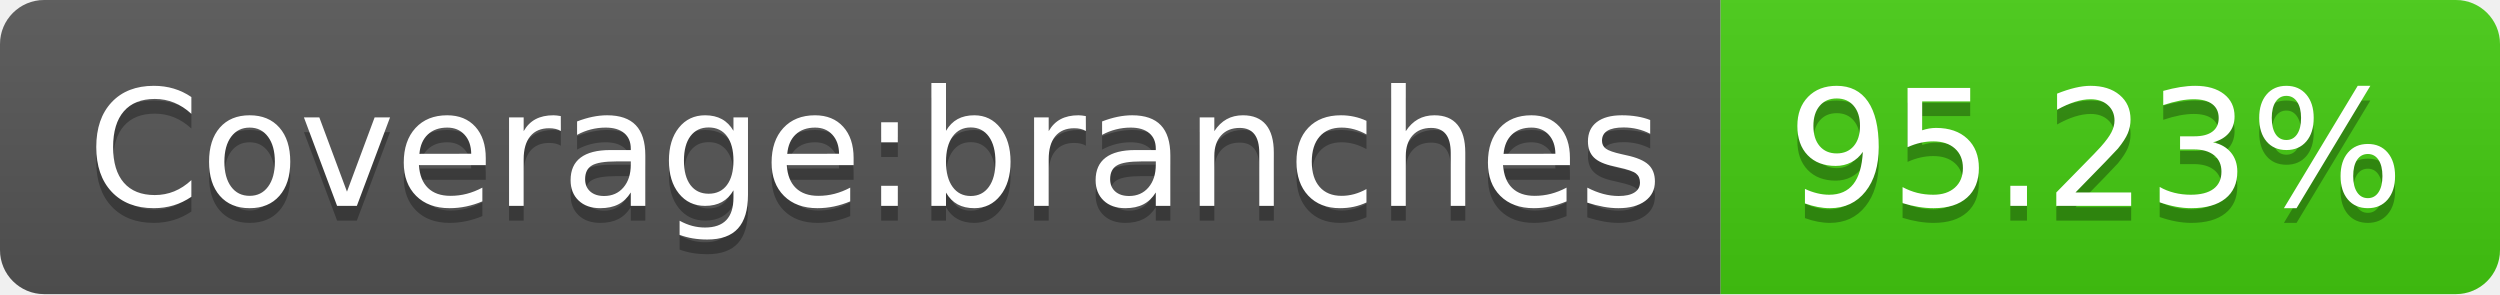
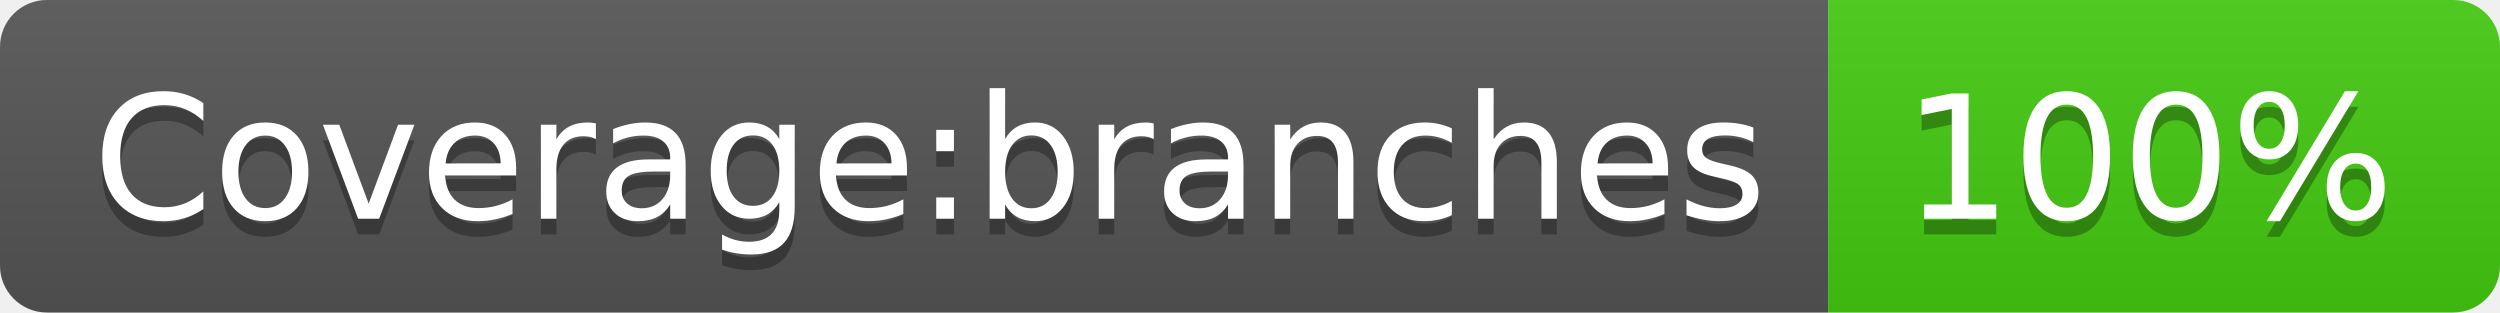
- <svg xmlns="http://www.w3.org/2000/svg" width="170" height="20" role="img" aria-label="Coverage:branches: 95.23%">
+ <svg xmlns="http://www.w3.org/2000/svg" width="160" height="20" role="img" aria-label="Coverage:branches: 100%">
  <linearGradient id="s" x2="0" y2="100%">
    <stop offset="0" stop-color="#bbb" stop-opacity=".1" />
    <stop offset="1" stop-opacity=".1" />
  </linearGradient>
  <clipPath id="r">
-     <rect width="170" height="20" rx="3" fill="#fff" />
+     <rect width="160" height="20" rx="3" fill="#fff" />
  </clipPath>
  <g clip-path="url(#r)">
    <rect width="117" height="20" fill="#555" />
-     <rect x="117" width="53" height="20" fill="#4c1" />
-     <rect width="170" height="20" fill="url(#s)" />
+     <rect x="117" width="43" height="20" fill="#4c1" />
+     <rect width="160" height="20" fill="url(#s)" />
  </g>
  <g fill="#fff" text-anchor="middle" font-family="Verdana,Geneva,DejaVu Sans,sans-serif" text-rendering="geometricPrecision" font-size="110">
    <text aria-hidden="true" x="595" y="150" fill="#010101" fill-opacity=".3" transform="scale(.1)" textLength="1070">Coverage:branches</text>
    <text x="595" y="140" transform="scale(.1)" fill="#fff" textLength="1070">Coverage:branches</text>
-     <text aria-hidden="true" x="1425" y="150" fill="#010101" fill-opacity=".3" transform="scale(.1)" textLength="430">95.23%</text>
-     <text x="1425" y="140" transform="scale(.1)" fill="#fff" textLength="430">95.23%</text>
+     <text aria-hidden="true" x="1375" y="150" fill="#010101" fill-opacity=".3" transform="scale(.1)" textLength="330">100%</text>
+     <text x="1375" y="140" transform="scale(.1)" fill="#fff" textLength="330">100%</text>
  </g>
</svg>
